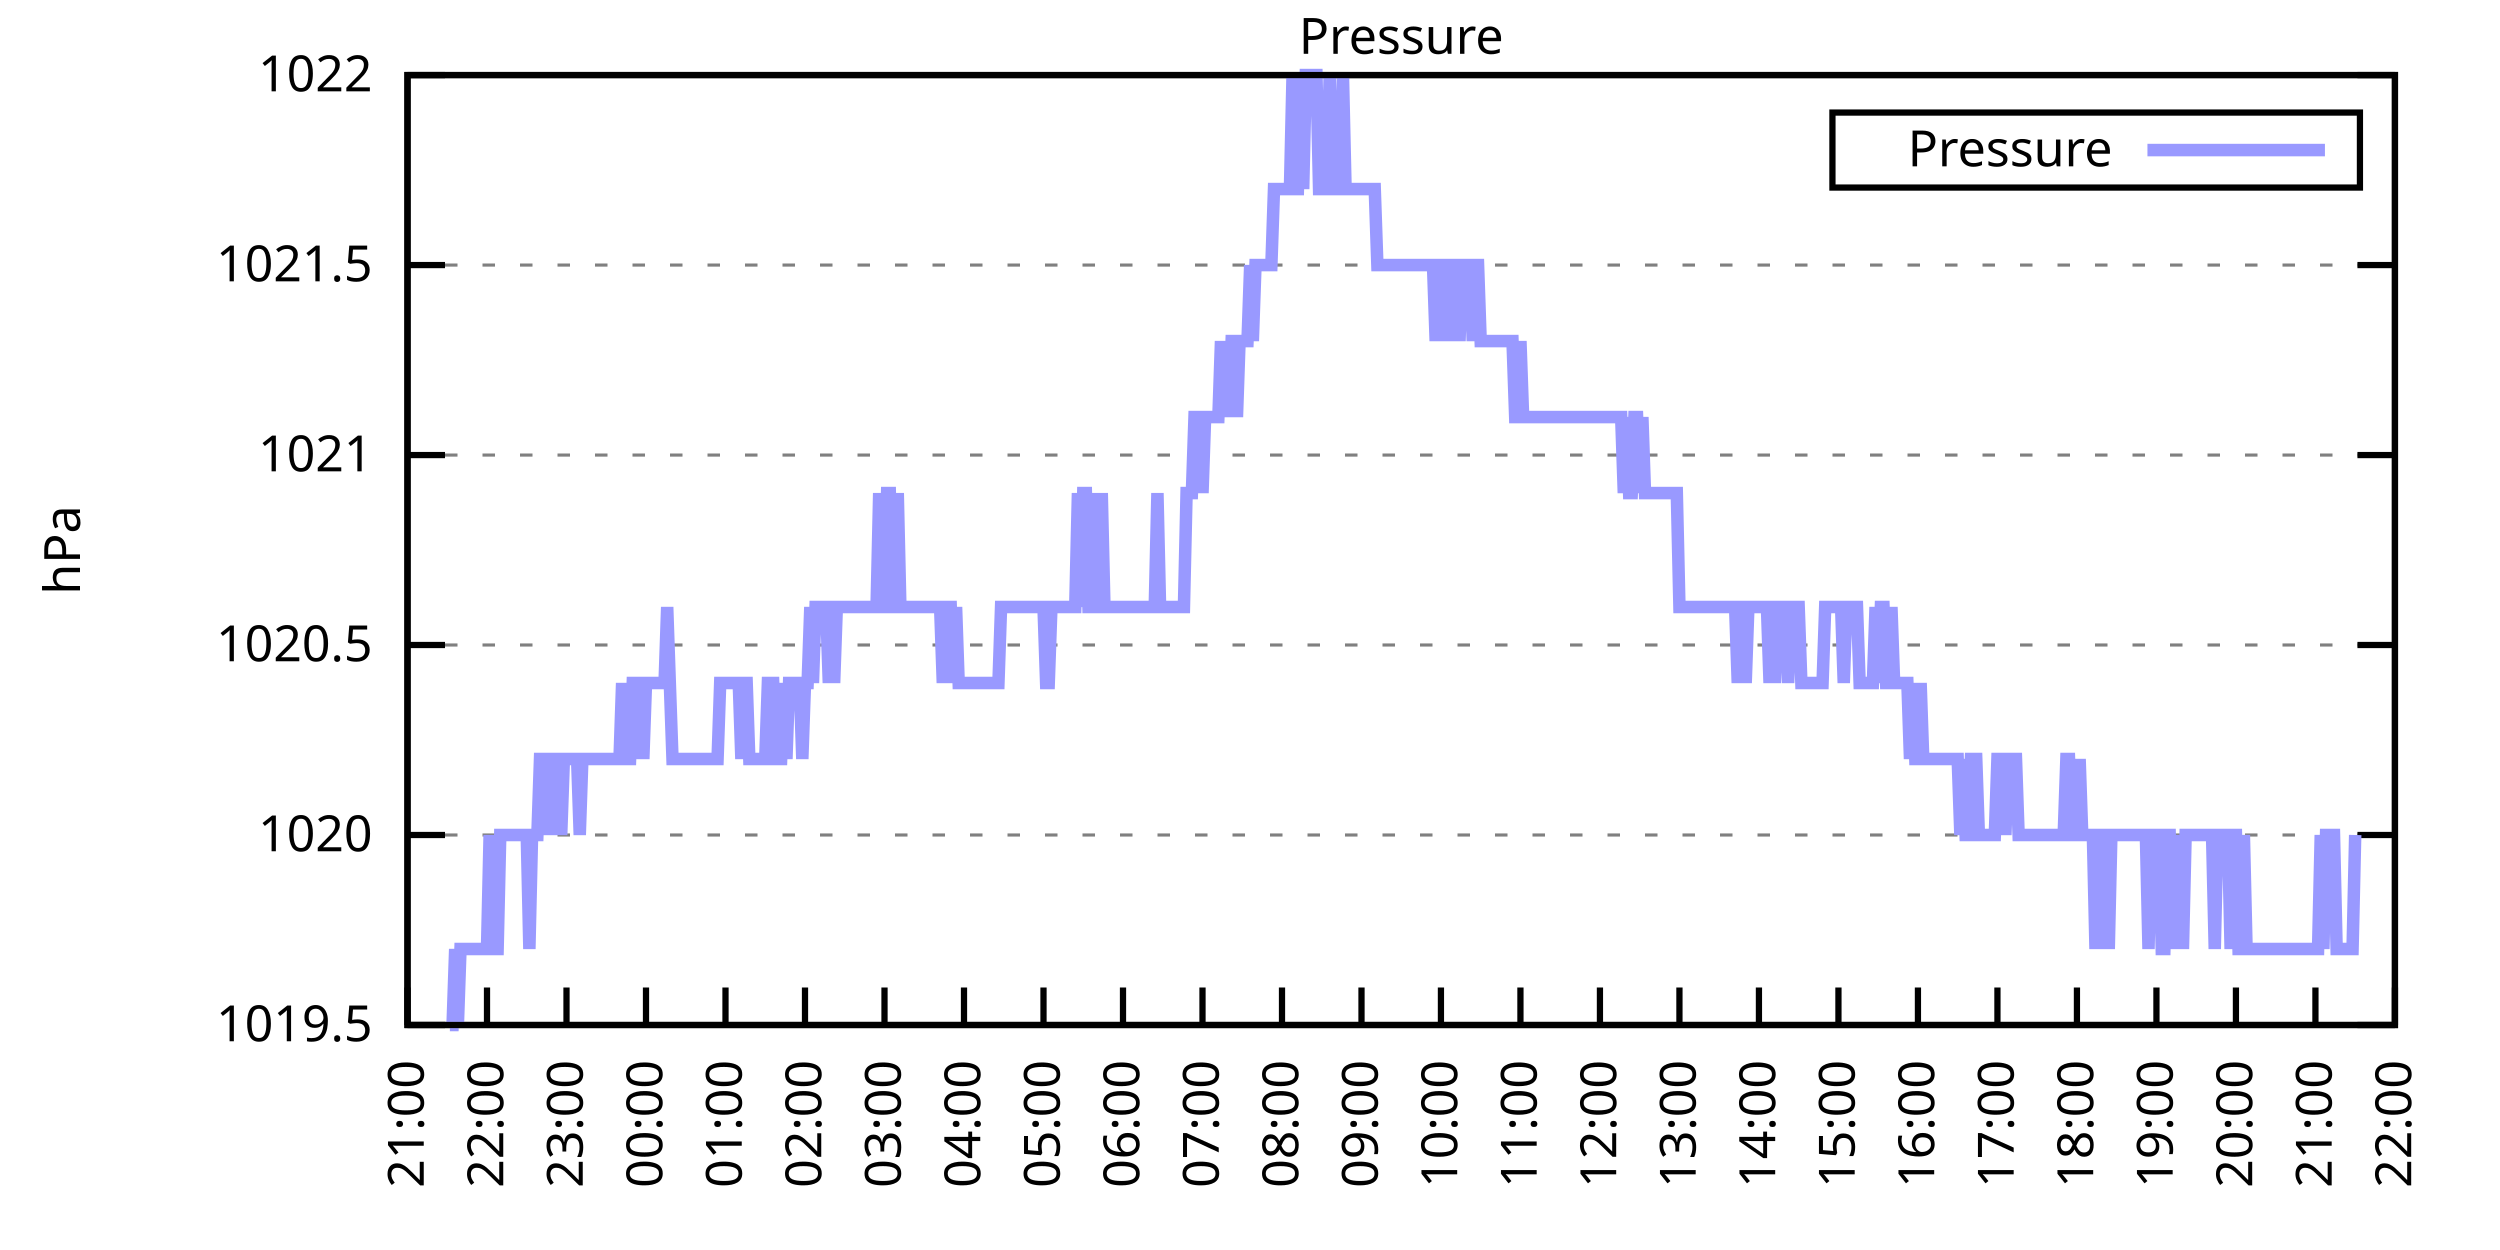
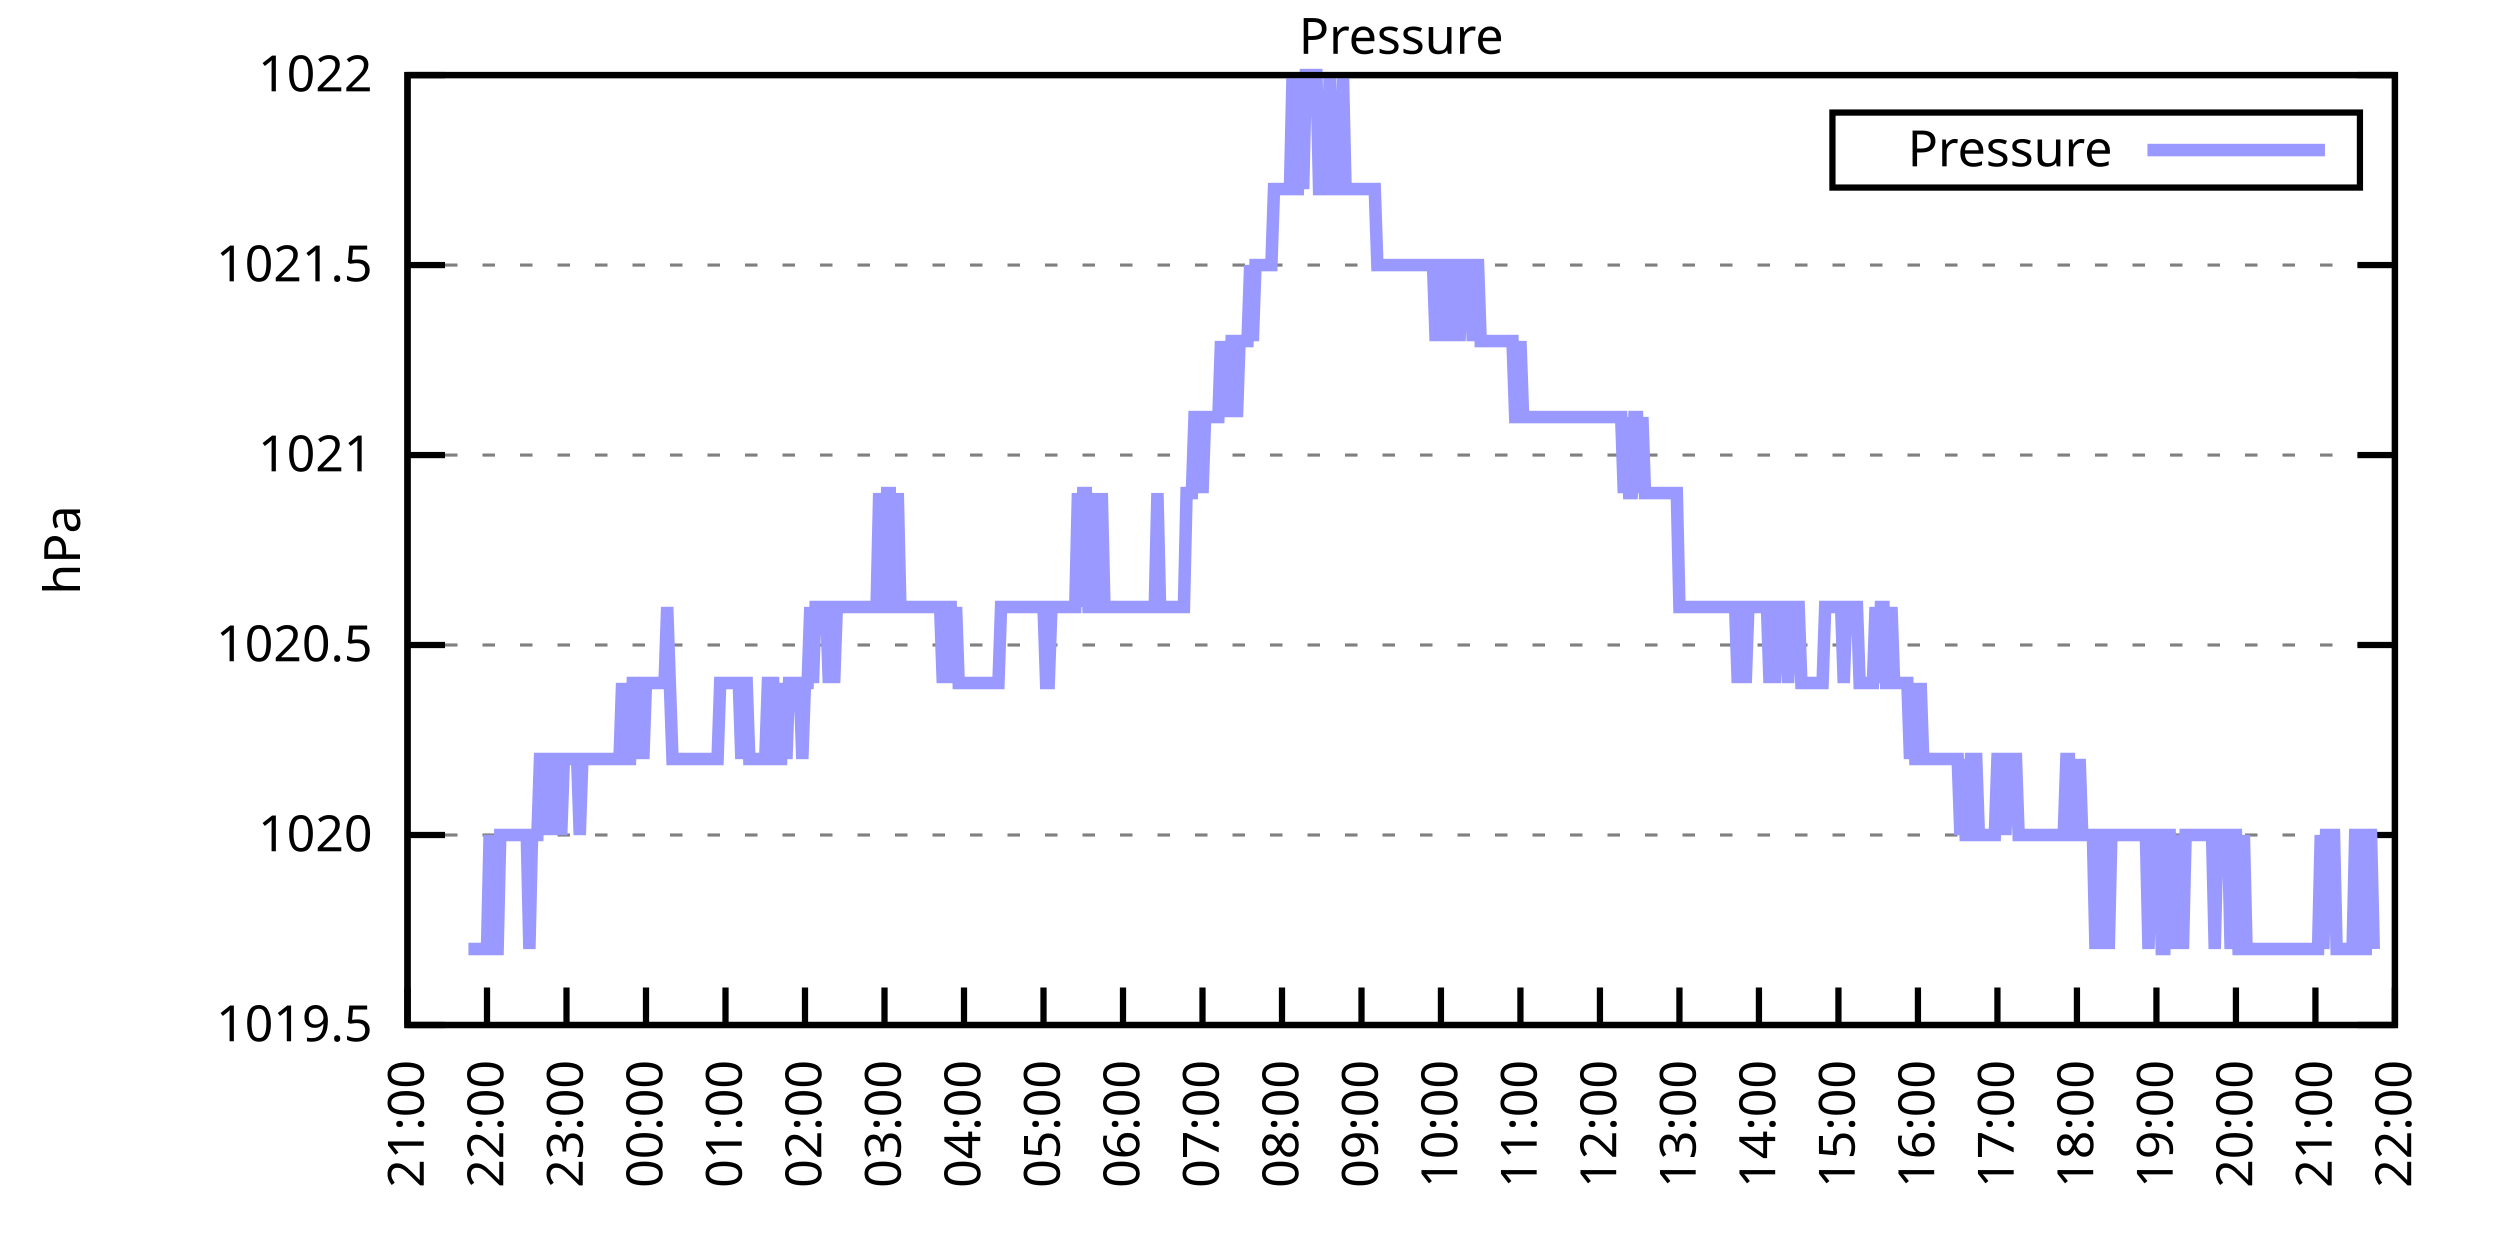
<svg xmlns="http://www.w3.org/2000/svg" xmlns:xlink="http://www.w3.org/1999/xlink" width="400" height="200" viewBox="0 0 400 200">
  <g id="gnuplot_canvas">
    <rect x="0" y="0" width="400" height="200" fill="none" />
    <defs>
      <circle id="gpDot" r="0.5" stroke-width="0.5" stroke="currentColor" />
      <path id="gpPt0" stroke-width="0.333" stroke="currentColor" d="M-1,0 h2 M0,-1 v2" />
      <path id="gpPt1" stroke-width="0.333" stroke="currentColor" d="M-1,-1 L1,1 M1,-1 L-1,1" />
      <path id="gpPt2" stroke-width="0.333" stroke="currentColor" d="M-1,0 L1,0 M0,-1 L0,1 M-1,-1 L1,1 M-1,1 L1,-1" />
      <rect id="gpPt3" stroke-width="0.333" stroke="currentColor" x="-1" y="-1" width="2" height="2" />
      <rect id="gpPt4" stroke-width="0.333" stroke="currentColor" fill="currentColor" x="-1" y="-1" width="2" height="2" />
      <circle id="gpPt5" stroke-width="0.333" stroke="currentColor" cx="0" cy="0" r="1" />
      <use xlink:href="#gpPt5" id="gpPt6" fill="currentColor" stroke="none" />
      <path id="gpPt7" stroke-width="0.333" stroke="currentColor" d="M0,-1.33 L-1.33,0.67 L1.33,0.67 z" />
      <use xlink:href="#gpPt7" id="gpPt8" fill="currentColor" stroke="none" />
      <use xlink:href="#gpPt7" id="gpPt9" stroke="currentColor" transform="rotate(180)" />
      <use xlink:href="#gpPt9" id="gpPt10" fill="currentColor" stroke="none" />
      <use xlink:href="#gpPt3" id="gpPt11" stroke="currentColor" transform="rotate(45)" />
      <use xlink:href="#gpPt11" id="gpPt12" fill="currentColor" stroke="none" />
      <path id="gpPt13" stroke-width="0.333" stroke="currentColor" d="M0,1.330 L1.265,0.411 L0.782,-1.067 L-0.782,-1.076 L-1.265,0.411 z" />
      <use xlink:href="#gpPt13" id="gpPt14" fill="currentColor" stroke="none" />
      <filter id="textbox" filterUnits="objectBoundingBox" x="0" y="0" height="1" width="1">
        <feFlood flood-color="white" flood-opacity="1" result="bgnd" />
        <feComposite in="SourceGraphic" in2="bgnd" operator="atop" />
      </filter>
      <filter id="greybox" filterUnits="objectBoundingBox" x="0" y="0" height="1" width="1">
        <feFlood flood-color="lightgrey" flood-opacity="1" result="grey" />
        <feComposite in="SourceGraphic" in2="grey" operator="atop" />
      </filter>
    </defs>
    <g fill="none" color="white" stroke="currentColor" stroke-width="1.00" stroke-linecap="butt" stroke-linejoin="miter">
</g>
    <g fill="none" color="black" stroke="currentColor" stroke-width="1.00" stroke-linecap="butt" stroke-linejoin="miter">
      <g stroke="none" shape-rendering="crispEdges">
        <polygon fill="rgb(255, 255, 255)" points="65.20,164.00 383.18,164.00 383.18,12.02 65.20,12.02 " />
      </g>
    </g>
    <g fill="none" color="black" stroke="currentColor" stroke-width="1.00" stroke-linecap="butt" stroke-linejoin="miter">
</g>
    <g fill="none" color="black" stroke="black" stroke-width="0.50" stroke-linecap="butt" stroke-linejoin="miter">
</g>
    <g fill="none" color="gray" stroke="currentColor" stroke-width="0.50" stroke-linecap="butt" stroke-linejoin="miter">
      <path stroke="gray" stroke-dasharray="2,4" class="gridline" d="M65.20,164.00 L383.19,164.00  " />
    </g>
    <g fill="none" color="gray" stroke="gray" stroke-width="1.00" stroke-linecap="butt" stroke-linejoin="miter">
</g>
    <g fill="none" color="black" stroke="currentColor" stroke-width="1.00" stroke-linecap="butt" stroke-linejoin="miter">
      <path stroke="black" d="M65.20,164.00 L71.20,164.00 M383.19,164.00 L377.19,164.00  " />
      <g transform="translate(59.60,166.60)" stroke="none" fill="black" font-family="Sans" font-size="8.00" text-anchor="end">
        <text>
          <tspan font-family="Sans"> 1019.5</tspan>
        </text>
      </g>
    </g>
    <g fill="none" color="black" stroke="currentColor" stroke-width="1.00" stroke-linecap="butt" stroke-linejoin="miter">
</g>
    <g fill="none" color="black" stroke="black" stroke-width="0.50" stroke-linecap="butt" stroke-linejoin="miter">
</g>
    <g fill="none" color="gray" stroke="currentColor" stroke-width="0.50" stroke-linecap="butt" stroke-linejoin="miter">
      <path stroke="gray" stroke-dasharray="2,4" class="gridline" d="M65.20,133.60 L383.19,133.60  " />
    </g>
    <g fill="none" color="gray" stroke="gray" stroke-width="1.00" stroke-linecap="butt" stroke-linejoin="miter">
</g>
    <g fill="none" color="black" stroke="currentColor" stroke-width="1.00" stroke-linecap="butt" stroke-linejoin="miter">
      <path stroke="black" d="M65.20,133.60 L71.20,133.60 M383.19,133.60 L377.19,133.60  " />
      <g transform="translate(59.60,136.20)" stroke="none" fill="black" font-family="Sans" font-size="8.00" text-anchor="end">
        <text>
          <tspan font-family="Sans"> 1020</tspan>
        </text>
      </g>
    </g>
    <g fill="none" color="black" stroke="currentColor" stroke-width="1.00" stroke-linecap="butt" stroke-linejoin="miter">
</g>
    <g fill="none" color="black" stroke="black" stroke-width="0.50" stroke-linecap="butt" stroke-linejoin="miter">
</g>
    <g fill="none" color="gray" stroke="currentColor" stroke-width="0.50" stroke-linecap="butt" stroke-linejoin="miter">
      <path stroke="gray" stroke-dasharray="2,4" class="gridline" d="M65.20,103.20 L383.19,103.20  " />
    </g>
    <g fill="none" color="gray" stroke="gray" stroke-width="1.00" stroke-linecap="butt" stroke-linejoin="miter">
</g>
    <g fill="none" color="black" stroke="currentColor" stroke-width="1.00" stroke-linecap="butt" stroke-linejoin="miter">
      <path stroke="black" d="M65.20,103.20 L71.20,103.20 M383.19,103.20 L377.19,103.20  " />
      <g transform="translate(59.60,105.80)" stroke="none" fill="black" font-family="Sans" font-size="8.00" text-anchor="end">
        <text>
          <tspan font-family="Sans"> 1020.5</tspan>
        </text>
      </g>
    </g>
    <g fill="none" color="black" stroke="currentColor" stroke-width="1.00" stroke-linecap="butt" stroke-linejoin="miter">
</g>
    <g fill="none" color="black" stroke="black" stroke-width="0.50" stroke-linecap="butt" stroke-linejoin="miter">
</g>
    <g fill="none" color="gray" stroke="currentColor" stroke-width="0.50" stroke-linecap="butt" stroke-linejoin="miter">
      <path stroke="gray" stroke-dasharray="2,4" class="gridline" d="M65.20,72.81 L383.19,72.81  " />
    </g>
    <g fill="none" color="gray" stroke="gray" stroke-width="1.00" stroke-linecap="butt" stroke-linejoin="miter">
</g>
    <g fill="none" color="black" stroke="currentColor" stroke-width="1.00" stroke-linecap="butt" stroke-linejoin="miter">
      <path stroke="black" d="M65.20,72.81 L71.20,72.81 M383.19,72.81 L377.19,72.81  " />
      <g transform="translate(59.60,75.41)" stroke="none" fill="black" font-family="Sans" font-size="8.00" text-anchor="end">
        <text>
          <tspan font-family="Sans"> 1021</tspan>
        </text>
      </g>
    </g>
    <g fill="none" color="black" stroke="currentColor" stroke-width="1.00" stroke-linecap="butt" stroke-linejoin="miter">
</g>
    <g fill="none" color="black" stroke="black" stroke-width="0.50" stroke-linecap="butt" stroke-linejoin="miter">
</g>
    <g fill="none" color="gray" stroke="currentColor" stroke-width="0.50" stroke-linecap="butt" stroke-linejoin="miter">
      <path stroke="gray" stroke-dasharray="2,4" class="gridline" d="M65.20,42.41 L383.19,42.41  " />
    </g>
    <g fill="none" color="gray" stroke="gray" stroke-width="1.00" stroke-linecap="butt" stroke-linejoin="miter">
</g>
    <g fill="none" color="black" stroke="currentColor" stroke-width="1.00" stroke-linecap="butt" stroke-linejoin="miter">
      <path stroke="black" d="M65.20,42.41 L71.20,42.41 M383.19,42.41 L377.19,42.41  " />
      <g transform="translate(59.60,45.01)" stroke="none" fill="black" font-family="Sans" font-size="8.00" text-anchor="end">
        <text>
          <tspan font-family="Sans"> 1021.5</tspan>
        </text>
      </g>
    </g>
    <g fill="none" color="black" stroke="currentColor" stroke-width="1.00" stroke-linecap="butt" stroke-linejoin="miter">
</g>
    <g fill="none" color="black" stroke="black" stroke-width="0.50" stroke-linecap="butt" stroke-linejoin="miter">
</g>
    <g fill="none" color="gray" stroke="currentColor" stroke-width="0.50" stroke-linecap="butt" stroke-linejoin="miter">
      <path stroke="gray" stroke-dasharray="2,4" class="gridline" d="M65.20,12.01 L383.19,12.01  " />
    </g>
    <g fill="none" color="gray" stroke="gray" stroke-width="1.00" stroke-linecap="butt" stroke-linejoin="miter">
</g>
    <g fill="none" color="black" stroke="currentColor" stroke-width="1.00" stroke-linecap="butt" stroke-linejoin="miter">
      <path stroke="black" d="M65.20,12.01 L71.20,12.01 M383.19,12.01 L377.19,12.01  " />
      <g transform="translate(59.60,14.61)" stroke="none" fill="black" font-family="Sans" font-size="8.00" text-anchor="end">
        <text>
          <tspan font-family="Sans"> 1022</tspan>
        </text>
      </g>
    </g>
    <g fill="none" color="black" stroke="currentColor" stroke-width="1.00" stroke-linecap="butt" stroke-linejoin="miter">
      <path stroke="black" d="M65.20,164.00 L65.20,158.00  " />
      <g transform="translate(67.80,169.60) rotate(270.00)" stroke="none" fill="black" font-family="Sans" font-size="8.00" text-anchor="end">
        <text>
          <tspan font-family="Sans">21:00</tspan>
        </text>
      </g>
    </g>
    <g fill="none" color="black" stroke="currentColor" stroke-width="1.00" stroke-linecap="butt" stroke-linejoin="miter">
      <path stroke="black" d="M77.92,164.00 L77.92,158.00  " />
      <g transform="translate(80.52,169.60) rotate(270.00)" stroke="none" fill="black" font-family="Sans" font-size="8.00" text-anchor="end">
        <text>
          <tspan font-family="Sans">22:00</tspan>
        </text>
      </g>
    </g>
    <g fill="none" color="black" stroke="currentColor" stroke-width="1.00" stroke-linecap="butt" stroke-linejoin="miter">
      <path stroke="black" d="M90.64,164.00 L90.64,158.00  " />
      <g transform="translate(93.24,169.60) rotate(270.00)" stroke="none" fill="black" font-family="Sans" font-size="8.00" text-anchor="end">
        <text>
          <tspan font-family="Sans">23:00</tspan>
        </text>
      </g>
    </g>
    <g fill="none" color="black" stroke="currentColor" stroke-width="1.00" stroke-linecap="butt" stroke-linejoin="miter">
      <path stroke="black" d="M103.36,164.00 L103.36,158.00  " />
      <g transform="translate(105.96,169.60) rotate(270.00)" stroke="none" fill="black" font-family="Sans" font-size="8.00" text-anchor="end">
        <text>
          <tspan font-family="Sans">00:00</tspan>
        </text>
      </g>
    </g>
    <g fill="none" color="black" stroke="currentColor" stroke-width="1.00" stroke-linecap="butt" stroke-linejoin="miter">
      <path stroke="black" d="M116.08,164.00 L116.08,158.00  " />
      <g transform="translate(118.68,169.60) rotate(270.00)" stroke="none" fill="black" font-family="Sans" font-size="8.00" text-anchor="end">
        <text>
          <tspan font-family="Sans">01:00</tspan>
        </text>
      </g>
    </g>
    <g fill="none" color="black" stroke="currentColor" stroke-width="1.00" stroke-linecap="butt" stroke-linejoin="miter">
      <path stroke="black" d="M128.80,164.00 L128.80,158.00  " />
      <g transform="translate(131.40,169.60) rotate(270.00)" stroke="none" fill="black" font-family="Sans" font-size="8.00" text-anchor="end">
        <text>
          <tspan font-family="Sans">02:00</tspan>
        </text>
      </g>
    </g>
    <g fill="none" color="black" stroke="currentColor" stroke-width="1.00" stroke-linecap="butt" stroke-linejoin="miter">
      <path stroke="black" d="M141.52,164.00 L141.52,158.00  " />
      <g transform="translate(144.12,169.60) rotate(270.00)" stroke="none" fill="black" font-family="Sans" font-size="8.00" text-anchor="end">
        <text>
          <tspan font-family="Sans">03:00</tspan>
        </text>
      </g>
    </g>
    <g fill="none" color="black" stroke="currentColor" stroke-width="1.00" stroke-linecap="butt" stroke-linejoin="miter">
      <path stroke="black" d="M154.24,164.00 L154.24,158.00  " />
      <g transform="translate(156.84,169.60) rotate(270.00)" stroke="none" fill="black" font-family="Sans" font-size="8.00" text-anchor="end">
        <text>
          <tspan font-family="Sans">04:00</tspan>
        </text>
      </g>
    </g>
    <g fill="none" color="black" stroke="currentColor" stroke-width="1.00" stroke-linecap="butt" stroke-linejoin="miter">
      <path stroke="black" d="M166.96,164.00 L166.96,158.00  " />
      <g transform="translate(169.56,169.60) rotate(270.00)" stroke="none" fill="black" font-family="Sans" font-size="8.00" text-anchor="end">
        <text>
          <tspan font-family="Sans">05:00</tspan>
        </text>
      </g>
    </g>
    <g fill="none" color="black" stroke="currentColor" stroke-width="1.00" stroke-linecap="butt" stroke-linejoin="miter">
      <path stroke="black" d="M179.68,164.00 L179.68,158.00  " />
      <g transform="translate(182.28,169.60) rotate(270.00)" stroke="none" fill="black" font-family="Sans" font-size="8.00" text-anchor="end">
        <text>
          <tspan font-family="Sans">06:00</tspan>
        </text>
      </g>
    </g>
    <g fill="none" color="black" stroke="currentColor" stroke-width="1.00" stroke-linecap="butt" stroke-linejoin="miter">
      <path stroke="black" d="M192.40,164.00 L192.40,158.00  " />
      <g transform="translate(195.00,169.60) rotate(270.00)" stroke="none" fill="black" font-family="Sans" font-size="8.00" text-anchor="end">
        <text>
          <tspan font-family="Sans">07:00</tspan>
        </text>
      </g>
    </g>
    <g fill="none" color="black" stroke="currentColor" stroke-width="1.00" stroke-linecap="butt" stroke-linejoin="miter">
      <path stroke="black" d="M205.12,164.00 L205.12,158.00  " />
      <g transform="translate(207.72,169.60) rotate(270.00)" stroke="none" fill="black" font-family="Sans" font-size="8.00" text-anchor="end">
        <text>
          <tspan font-family="Sans">08:00</tspan>
        </text>
      </g>
    </g>
    <g fill="none" color="black" stroke="currentColor" stroke-width="1.00" stroke-linecap="butt" stroke-linejoin="miter">
      <path stroke="black" d="M217.84,164.00 L217.84,158.00  " />
      <g transform="translate(220.44,169.60) rotate(270.00)" stroke="none" fill="black" font-family="Sans" font-size="8.00" text-anchor="end">
        <text>
          <tspan font-family="Sans">09:00</tspan>
        </text>
      </g>
    </g>
    <g fill="none" color="black" stroke="currentColor" stroke-width="1.00" stroke-linecap="butt" stroke-linejoin="miter">
      <path stroke="black" d="M230.55,164.00 L230.55,158.00  " />
      <g transform="translate(233.15,169.60) rotate(270.00)" stroke="none" fill="black" font-family="Sans" font-size="8.00" text-anchor="end">
        <text>
          <tspan font-family="Sans">10:00</tspan>
        </text>
      </g>
    </g>
    <g fill="none" color="black" stroke="currentColor" stroke-width="1.00" stroke-linecap="butt" stroke-linejoin="miter">
      <path stroke="black" d="M243.27,164.00 L243.27,158.00  " />
      <g transform="translate(245.87,169.60) rotate(270.00)" stroke="none" fill="black" font-family="Sans" font-size="8.00" text-anchor="end">
        <text>
          <tspan font-family="Sans">11:00</tspan>
        </text>
      </g>
    </g>
    <g fill="none" color="black" stroke="currentColor" stroke-width="1.00" stroke-linecap="butt" stroke-linejoin="miter">
      <path stroke="black" d="M255.99,164.00 L255.99,158.00  " />
      <g transform="translate(258.59,169.60) rotate(270.00)" stroke="none" fill="black" font-family="Sans" font-size="8.00" text-anchor="end">
        <text>
          <tspan font-family="Sans">12:00</tspan>
        </text>
      </g>
    </g>
    <g fill="none" color="black" stroke="currentColor" stroke-width="1.00" stroke-linecap="butt" stroke-linejoin="miter">
      <path stroke="black" d="M268.71,164.00 L268.71,158.00  " />
      <g transform="translate(271.31,169.60) rotate(270.00)" stroke="none" fill="black" font-family="Sans" font-size="8.00" text-anchor="end">
        <text>
          <tspan font-family="Sans">13:00</tspan>
        </text>
      </g>
    </g>
    <g fill="none" color="black" stroke="currentColor" stroke-width="1.00" stroke-linecap="butt" stroke-linejoin="miter">
      <path stroke="black" d="M281.43,164.00 L281.43,158.00  " />
      <g transform="translate(284.03,169.60) rotate(270.00)" stroke="none" fill="black" font-family="Sans" font-size="8.00" text-anchor="end">
        <text>
          <tspan font-family="Sans">14:00</tspan>
        </text>
      </g>
    </g>
    <g fill="none" color="black" stroke="currentColor" stroke-width="1.00" stroke-linecap="butt" stroke-linejoin="miter">
      <path stroke="black" d="M294.15,164.00 L294.15,158.00  " />
      <g transform="translate(296.75,169.60) rotate(270.00)" stroke="none" fill="black" font-family="Sans" font-size="8.00" text-anchor="end">
        <text>
          <tspan font-family="Sans">15:00</tspan>
        </text>
      </g>
    </g>
    <g fill="none" color="black" stroke="currentColor" stroke-width="1.00" stroke-linecap="butt" stroke-linejoin="miter">
      <path stroke="black" d="M306.87,164.00 L306.87,158.00  " />
      <g transform="translate(309.47,169.60) rotate(270.00)" stroke="none" fill="black" font-family="Sans" font-size="8.00" text-anchor="end">
        <text>
          <tspan font-family="Sans">16:00</tspan>
        </text>
      </g>
    </g>
    <g fill="none" color="black" stroke="currentColor" stroke-width="1.00" stroke-linecap="butt" stroke-linejoin="miter">
      <path stroke="black" d="M319.59,164.00 L319.59,158.00  " />
      <g transform="translate(322.19,169.60) rotate(270.00)" stroke="none" fill="black" font-family="Sans" font-size="8.00" text-anchor="end">
        <text>
          <tspan font-family="Sans">17:00</tspan>
        </text>
      </g>
    </g>
    <g fill="none" color="black" stroke="currentColor" stroke-width="1.00" stroke-linecap="butt" stroke-linejoin="miter">
      <path stroke="black" d="M332.31,164.00 L332.31,158.00  " />
      <g transform="translate(334.91,169.60) rotate(270.00)" stroke="none" fill="black" font-family="Sans" font-size="8.00" text-anchor="end">
        <text>
          <tspan font-family="Sans">18:00</tspan>
        </text>
      </g>
    </g>
    <g fill="none" color="black" stroke="currentColor" stroke-width="1.00" stroke-linecap="butt" stroke-linejoin="miter">
      <path stroke="black" d="M345.03,164.00 L345.03,158.00  " />
      <g transform="translate(347.63,169.60) rotate(270.00)" stroke="none" fill="black" font-family="Sans" font-size="8.00" text-anchor="end">
        <text>
          <tspan font-family="Sans">19:00</tspan>
        </text>
      </g>
    </g>
    <g fill="none" color="black" stroke="currentColor" stroke-width="1.00" stroke-linecap="butt" stroke-linejoin="miter">
      <path stroke="black" d="M357.75,164.00 L357.75,158.00  " />
      <g transform="translate(360.35,169.60) rotate(270.00)" stroke="none" fill="black" font-family="Sans" font-size="8.00" text-anchor="end">
        <text>
          <tspan font-family="Sans">20:00</tspan>
        </text>
      </g>
    </g>
    <g fill="none" color="black" stroke="currentColor" stroke-width="1.00" stroke-linecap="butt" stroke-linejoin="miter">
      <path stroke="black" d="M370.47,164.00 L370.47,158.00  " />
      <g transform="translate(373.07,169.60) rotate(270.00)" stroke="none" fill="black" font-family="Sans" font-size="8.00" text-anchor="end">
        <text>
          <tspan font-family="Sans">21:00</tspan>
        </text>
      </g>
    </g>
    <g fill="none" color="black" stroke="currentColor" stroke-width="1.00" stroke-linecap="butt" stroke-linejoin="miter">
      <path stroke="black" d="M383.19,164.00 L383.19,158.00  " />
      <g transform="translate(385.79,169.60) rotate(270.00)" stroke="none" fill="black" font-family="Sans" font-size="8.00" text-anchor="end">
        <text>
          <tspan font-family="Sans">22:00</tspan>
        </text>
      </g>
    </g>
    <g fill="none" color="black" stroke="currentColor" stroke-width="1.00" stroke-linecap="butt" stroke-linejoin="miter">
</g>
    <g fill="none" color="black" stroke="currentColor" stroke-width="1.00" stroke-linecap="butt" stroke-linejoin="miter">
      <path stroke="black" d="M65.20,12.01 L65.20,164.00 L383.19,164.00 L383.19,12.01 L65.20,12.01 Z  " />
    </g>
    <g fill="none" color="black" stroke="currentColor" stroke-width="1.00" stroke-linecap="butt" stroke-linejoin="miter">
</g>
    <g fill="none" color="black" stroke="currentColor" stroke-width="1.00" stroke-linecap="butt" stroke-linejoin="miter">
      <path stroke="black" d="M293.19,30.01 L293.19,18.01 L377.59,18.01 L377.59,30.01 L293.19,30.01 Z  " />
    </g>
    <g id="Pressure_plot_1">
      <g fill="none" color="white" stroke="black" stroke-width="2.00" stroke-linecap="butt" stroke-linejoin="miter">
</g>
      <g fill="none" color="black" stroke="currentColor" stroke-width="2.00" stroke-linecap="butt" stroke-linejoin="miter">
        <g transform="translate(337.99,26.61)" stroke="none" fill="black" font-family="Sans" font-size="8.00" text-anchor="end">
          <text>
            <tspan font-family="Sans">Pressure</tspan>
          </text>
        </g>
      </g>
      <g fill="none" color="black" stroke="currentColor" stroke-width="2.00" stroke-linecap="butt" stroke-linejoin="miter">
-         <path stroke="rgb(153, 153, 255)" d="M343.59,24.01 L371.99,24.01 M71.98,164.00 L72.41,164.00 L72.83,151.84 L73.26,164.00 L73.68,151.84 L74.10,151.84   L74.53,151.84 L74.95,151.84 L75.38,151.84 L75.80,151.84 L76.22,151.84 L76.65,151.84 L77.07,151.84 L77.50,151.84   L77.92,151.84 L78.34,133.60 L78.77,151.84 L79.19,151.84 L79.62,151.84 L80.04,133.60 L80.46,133.60 L80.89,133.60   L81.31,133.60 L81.74,133.60 L82.16,133.60 L82.58,133.60 L83.01,133.60 L83.43,133.60 L83.86,133.60 L84.28,133.60   L84.70,151.84 L85.13,133.60 L85.55,133.60 L85.98,133.60 L86.40,121.44 L86.82,121.44 L87.25,121.44 L87.67,133.60   L88.10,121.44 L88.52,121.44 L88.94,133.60 L89.37,121.44 L89.79,133.60 L90.22,121.44 L90.64,121.44 L91.06,121.44   L91.49,121.44 L91.91,121.44 L92.34,121.44 L92.76,133.60 L93.18,121.44 L93.61,121.44 L94.03,121.44 L94.46,121.44   L94.88,121.44 L95.30,121.44 L95.73,121.44 L96.15,121.44 L96.58,121.44 L97.00,121.44 L97.42,121.44 L97.85,121.44   L98.27,121.44 L98.69,121.44 L99.12,121.44 L99.54,109.28 L99.97,121.44 L100.39,121.44 L100.81,121.44 L101.24,109.28   L101.66,109.28 L102.09,121.44 L102.51,109.28 L102.93,121.44 L103.36,109.28 L103.78,109.28 L104.21,109.28 L104.63,109.28   L105.05,109.28 L105.48,109.28 L105.90,109.28 L106.33,109.28 L106.75,97.12 L107.17,109.28 L107.60,121.44 L108.02,121.44   L108.45,121.44 L108.87,121.44 L109.29,121.44 L109.72,121.44 L110.14,121.44 L110.57,121.44 L110.99,121.44 L111.41,121.44   L111.84,121.44 L112.26,121.44 L112.69,121.44 L113.11,121.44 L113.53,121.44 L113.96,121.44 L114.38,121.44 L114.81,121.44   L115.23,109.28 L115.65,109.28 L116.08,109.28 L116.50,109.28 L116.93,109.28 L117.35,109.28 L117.77,109.28 L118.20,109.28   L118.62,121.44 L119.05,109.28 L119.47,109.28 L119.89,121.44 L120.32,121.44 L120.74,121.44 L121.17,121.44 L121.59,121.44   L122.01,121.44 L122.44,121.44 L122.86,109.28 L123.29,109.28 L123.71,109.28 L124.13,121.44 L124.56,121.44 L124.98,121.44   L125.41,109.28 L125.83,121.44 L126.25,109.28 L126.68,109.28 L127.10,109.28 L127.53,109.28 L127.95,109.28 L128.37,121.44   L128.80,109.28 L129.22,109.28 L129.65,97.12 L130.07,109.28 L130.49,97.12 L130.92,97.12 L131.34,97.12 L131.77,97.12   L132.19,97.12 L132.61,109.28 L133.04,97.12 L133.46,109.28 L133.89,97.12 L134.31,97.12 L134.73,97.12 L135.16,97.12   L135.58,97.12 L136.01,97.12 L136.43,97.12 L136.85,97.12 L137.28,97.12 L137.70,97.12 L138.13,97.12 L138.55,97.12   L138.97,97.12 L139.40,97.12 L139.82,97.12 L140.25,97.12 L140.67,78.89 L141.09,97.12 L141.52,97.12 L141.94,78.89   L142.37,78.89 L142.79,97.12 L143.21,97.12 L143.64,78.89 L144.06,97.12 L144.49,97.12 L144.91,97.12 L145.33,97.12   L145.76,97.12 L146.18,97.12 L146.61,97.12 L147.03,97.12 L147.45,97.12 L147.88,97.12 L148.30,97.12 L148.73,97.12   L149.15,97.12 L149.57,97.12 L150.00,97.12 L150.42,97.12 L150.85,109.28 L151.27,97.12 L151.69,97.12 L152.12,97.12   L152.54,109.28 L152.97,97.12 L153.39,109.28 L153.81,109.28 L154.24,109.28 L154.66,109.28 L155.09,109.28 L155.51,109.28   L155.93,109.28 L156.36,109.28 L156.78,109.28 L157.21,109.28 L157.63,109.28 L158.05,109.28 L158.48,109.28 L158.90,109.28   L159.33,109.28 L159.75,109.28 L160.17,97.12 L160.60,97.12 L161.02,97.12 L161.44,97.12 L161.87,97.12 L162.29,97.12   L162.72,97.12 L163.14,97.12 L163.56,97.12 L163.99,97.12 L164.41,97.12 L164.84,97.12 L165.26,97.12 L165.68,97.12   L166.11,97.12 L166.53,97.12 L166.96,97.12 L167.38,109.28 L167.80,109.28 L168.23,97.12 L168.65,97.12 L169.08,97.12   L169.50,97.12 L169.92,97.12 L170.35,97.12 L170.77,97.12 L171.20,97.12 L171.62,97.12 L172.04,97.12 L172.47,78.89   L172.89,97.12 L173.32,78.89 L173.74,78.89 L174.16,97.12 L174.59,97.12 L175.01,97.12 L175.44,78.89 L175.86,97.12   L176.28,78.89 L176.71,97.12 L177.13,97.12 L177.56,97.12 L177.98,97.12 L178.40,97.12 L178.83,97.12 L179.25,97.12   L179.68,97.12 L180.10,97.12 L180.52,97.12 L180.95,97.12 L181.37,97.12 L181.80,97.12 L182.22,97.12 L182.64,97.12   L183.07,97.12 L183.49,97.12 L183.92,97.12 L184.34,97.12 L184.76,97.12 L185.19,78.89 L185.61,97.12 L186.04,97.12   L186.46,97.12 L186.88,97.12 L187.31,97.12 L187.73,97.12 L188.16,97.12 L188.58,97.12 L189.00,97.12 L189.43,97.12   L189.85,78.89 L190.28,78.89 L190.70,78.89 L191.12,66.73 L191.55,66.73 L191.97,66.73 L192.40,78.89 L192.82,66.73   L193.24,66.73 L193.67,66.73 L194.09,66.73 L194.52,66.73 L194.94,66.73 L195.36,54.57 L195.79,66.73 L196.21,54.57   L196.64,66.73 L197.06,54.57 L197.48,54.57 L197.91,66.73 L198.33,54.57 L198.76,54.57 L199.18,54.57 L199.60,54.57   L200.03,42.41 L200.45,54.57 L200.88,42.41 L201.30,42.41 L201.72,42.41 L202.15,42.41 L202.57,42.41 L203.00,42.41   L203.42,42.41 L203.84,30.25 L204.27,30.25 L204.69,30.25 L205.12,30.25 L205.54,30.25 L205.96,30.25 L206.39,30.25   L206.81,12.01 L207.24,30.25 L207.66,30.25 L208.08,12.01 L208.51,30.25 L208.93,12.01 L209.36,12.01 L209.78,12.01   L210.20,12.01 L210.63,12.01 L211.05,30.25 L211.48,30.25 L211.90,30.25 L212.32,30.25 L212.75,12.01 L213.17,30.25   L213.60,30.25 L214.02,30.25 L214.44,30.25 L214.87,12.01 L215.29,30.25 L215.72,30.25 L216.14,30.25 L216.56,30.25   L216.99,30.25 L217.41,30.25 L217.84,30.25 L218.26,30.25 L218.68,30.25 L219.11,30.25 L219.53,30.25 L219.96,30.25   L220.38,42.41 L220.80,42.41 L221.23,42.41 L221.65,42.41 L222.08,42.41 L222.50,42.41 L222.92,42.41 L223.35,42.41   L223.77,42.41 L224.20,42.41 L224.62,42.41 L225.04,42.41 L225.47,42.41 L225.89,42.41 L226.31,42.41 L226.74,42.41   L227.16,42.41 L227.59,42.41 L228.01,42.41 L228.43,42.41 L228.86,42.41 L229.28,42.41 L229.71,54.57 L230.13,42.41   L230.55,42.41 L230.98,54.57 L231.40,42.41 L231.83,42.41 L232.25,54.57 L232.67,42.41 L233.10,42.41 L233.52,54.57   L233.95,42.41 L234.37,42.41 L234.79,42.41 L235.22,42.41 L235.64,54.57 L236.07,42.41 L236.49,42.41 L236.91,54.57   L237.34,54.57 L237.76,54.57 L238.19,54.57 L238.61,54.57 L239.03,54.57 L239.46,54.57 L239.88,54.57 L240.31,54.57   L240.73,54.57 L241.15,54.57 L241.58,54.57 L242.00,54.57 L242.43,66.73 L242.85,66.73 L243.27,54.57 L243.70,66.73   L244.12,66.73 L244.55,66.73 L244.97,66.73 L245.39,66.73 L245.82,66.73 L246.24,66.73 L246.67,66.73 L247.09,66.73   L247.51,66.73 L247.94,66.73 L248.36,66.73 L248.79,66.73 L249.21,66.73 L249.63,66.73 L250.06,66.73 L250.48,66.73   L250.91,66.73 L251.33,66.73 L251.75,66.73 L252.18,66.73 L252.60,66.73 L253.03,66.73 L253.45,66.73 L253.87,66.73   L254.30,66.73 L254.72,66.73 L255.15,66.73 L255.57,66.73 L255.99,66.73 L256.42,66.73 L256.84,66.73 L257.27,66.73   L257.69,66.73 L258.11,66.73 L258.54,66.73 L258.96,66.73 L259.39,66.73 L259.81,78.89 L260.23,66.73 L260.66,78.89   L261.08,78.89 L261.51,66.73 L261.93,66.73 L262.35,78.89 L262.78,66.73 L263.20,78.89 L263.63,78.89 L264.05,78.89   L264.47,78.89 L264.90,78.89 L265.32,78.89 L265.75,78.89 L266.17,78.89 L266.59,78.89 L267.02,78.89 L267.44,78.89   L267.87,78.89 L268.29,78.89 L268.71,97.12 L269.14,97.12 L269.56,97.12 L269.99,97.12 L270.41,97.12 L270.83,97.12   L271.26,97.12 L271.68,97.12 L272.11,97.12 L272.53,97.12 L272.95,97.12 L273.38,97.12 L273.80,97.12 L274.23,97.12   L274.65,97.12 L275.07,97.12 L275.50,97.12 L275.92,97.12 L276.35,97.12 L276.77,97.12 L277.19,97.12 L277.62,97.12   L278.04,109.28 L278.47,97.12 L278.89,97.12 L279.31,109.28 L279.74,97.12 L280.16,97.12 L280.59,97.12 L281.01,97.12   L281.43,97.12 L281.86,97.12 L282.28,97.12 L282.71,97.12 L283.13,109.28 L283.55,97.12 L283.98,109.28 L284.40,97.12   L284.83,97.12 L285.25,97.12 L285.67,97.12 L286.10,109.28 L286.52,97.12 L286.95,97.12 L287.37,97.12 L287.79,97.12   L288.22,109.28 L288.64,109.28 L289.06,109.28 L289.49,109.28 L289.91,109.28 L290.34,109.28 L290.76,109.28 L291.18,109.28   L291.61,109.28 L292.03,97.12 L292.46,97.12 L292.88,97.12 L293.30,97.12 L293.73,97.12 L294.15,97.12 L294.58,97.12   L295.00,109.28 L295.42,97.12 L295.85,97.12 L296.27,97.12 L296.70,97.12 L297.12,97.12 L297.54,109.28 L297.97,109.28   L298.39,109.28 L298.82,109.28 L299.24,109.28 L299.66,109.28 L300.09,97.12 L300.51,109.28 L300.94,97.12 L301.36,97.12   L301.78,109.28 L302.21,109.28 L302.63,97.12 L303.06,109.28 L303.48,109.28 L303.90,109.28 L304.33,109.28 L304.75,109.28   L305.18,109.28 L305.60,121.44 L306.02,109.28 L306.45,121.44 L306.87,121.44 L307.30,109.28 L307.72,121.44 L308.14,121.44   L308.57,121.44 L308.99,121.44 L309.42,121.44 L309.84,121.44 L310.26,121.44 L310.69,121.44 L311.11,121.44 L311.54,121.44   L311.96,121.44 L312.38,121.44 L312.81,121.44 L313.23,121.44 L313.66,133.60 L314.08,121.44 L314.50,133.60 L314.93,133.60   L315.35,121.44 L315.78,121.44 L316.20,121.44 L316.62,133.60 L317.05,133.60 L317.47,133.60 L317.90,133.60 L318.32,133.60   L318.74,133.60 L319.17,133.60 L319.59,121.44 L320.02,121.44 L320.44,121.44 L320.86,133.60 L321.29,121.44 L321.71,121.44   L322.14,121.44 L322.56,121.44 L322.98,133.60 L323.41,133.60 L323.83,133.60 L324.26,133.60 L324.68,133.60 L325.10,133.60   L325.53,133.60 L325.95,133.60 L326.38,133.60 L326.80,133.60 L327.22,133.60 L327.65,133.60 L328.07,133.60 L328.50,133.60   L328.92,133.60 L329.34,133.60 L329.77,133.60 L330.19,133.60 L330.62,121.44 L331.04,121.44 L331.46,133.60 L331.89,133.60   L332.31,133.60 L332.74,121.44 L333.16,133.60 L333.58,133.60 L334.01,133.60 L334.43,133.60 L334.86,133.60 L335.28,151.84   L335.70,133.60 L336.13,151.84 L336.55,133.60 L336.98,133.60 L337.40,151.84 L337.82,133.60 L338.25,133.60 L338.67,133.60   L339.10,133.60 L339.52,133.60 L339.94,133.60 L340.37,133.60 L340.79,133.60 L341.22,133.60 L341.64,133.60 L342.06,133.60   L342.49,133.60 L342.91,133.60 L343.34,133.60 L343.76,151.84 L344.18,133.60 L344.61,133.60 L345.03,133.60 L345.46,133.60   L345.88,151.84 L346.30,151.84 L346.73,133.60 L347.15,133.60 L347.58,151.84 L348.00,133.60 L348.42,151.84 L348.85,133.60   L349.27,151.84 L349.70,133.60 L350.12,133.60 L350.54,133.60 L350.97,133.60 L351.39,133.60 L351.81,133.60 L352.24,133.60   L352.66,133.60 L353.09,133.60 L353.51,133.60 L353.93,133.60 L354.36,151.84 L354.78,133.60 L355.21,133.60 L355.63,133.60   L356.05,133.60 L356.48,133.60 L356.90,151.84 L357.33,133.60 L357.75,133.60 L358.17,151.84 L358.60,151.84 L359.02,133.60   L359.45,151.84 L359.87,151.84 L360.29,151.84 L360.72,151.84 L361.14,151.84 L361.57,151.84 L361.99,151.84 L362.41,151.84   L362.84,151.84 L363.26,151.84 L363.69,151.84 L364.11,151.84 L364.53,151.84 L364.96,151.84 L365.38,151.84 L365.81,151.84   L366.23,151.84 L366.65,151.84 L367.08,151.84 L367.50,151.84 L367.93,151.84 L368.35,151.84 L368.77,151.84 L369.20,151.84   L369.62,151.84 L370.05,151.84 L370.47,151.84 L370.89,151.84 L371.32,133.60 L371.74,151.84 L372.17,133.60 L372.59,133.60   L373.01,133.60 L373.44,133.60 L373.86,151.84 L374.29,151.84 L374.71,151.84 L375.13,151.84 L375.56,151.84 L375.98,151.84   L376.41,151.84 L376.83,133.60  " />
+         <path stroke="rgb(153, 153, 255)" d="M343.59,24.01 L371.99,24.01 M74.95,151.84 L75.38,151.84 L75.80,151.84 L76.22,151.84 L76.65,151.84 L77.07,151.84   L77.50,151.84 L77.92,151.84 L78.34,133.60 L78.77,151.84 L79.19,151.84 L79.62,151.84 L80.04,133.60 L80.46,133.60   L80.89,133.60 L81.31,133.60 L81.74,133.60 L82.16,133.60 L82.58,133.60 L83.01,133.60 L83.43,133.60 L83.86,133.60   L84.28,133.60 L84.70,151.84 L85.13,133.60 L85.55,133.60 L85.98,133.60 L86.40,121.44 L86.82,121.44 L87.25,121.44   L87.67,133.60 L88.10,121.44 L88.52,121.44 L88.94,133.60 L89.37,121.44 L89.79,133.60 L90.22,121.44 L90.64,121.44   L91.06,121.44 L91.49,121.44 L91.91,121.44 L92.34,121.44 L92.76,133.60 L93.18,121.44 L93.61,121.44 L94.03,121.44   L94.46,121.44 L94.88,121.44 L95.30,121.44 L95.73,121.44 L96.15,121.44 L96.58,121.44 L97.00,121.44 L97.42,121.44   L97.85,121.44 L98.27,121.44 L98.69,121.44 L99.12,121.44 L99.54,109.28 L99.97,121.44 L100.39,121.44 L100.81,121.44   L101.24,109.28 L101.66,109.28 L102.09,121.44 L102.51,109.28 L102.93,121.44 L103.36,109.28 L103.78,109.28 L104.21,109.28   L104.63,109.28 L105.05,109.28 L105.48,109.28 L105.90,109.28 L106.33,109.28 L106.75,97.12 L107.17,109.28 L107.60,121.44   L108.02,121.44 L108.45,121.44 L108.87,121.44 L109.29,121.44 L109.72,121.44 L110.14,121.44 L110.57,121.44 L110.99,121.44   L111.41,121.44 L111.84,121.44 L112.26,121.44 L112.69,121.44 L113.11,121.44 L113.53,121.44 L113.96,121.44 L114.38,121.44   L114.81,121.44 L115.23,109.28 L115.65,109.28 L116.08,109.28 L116.50,109.28 L116.93,109.28 L117.35,109.28 L117.77,109.28   L118.20,109.28 L118.62,121.44 L119.05,109.28 L119.47,109.28 L119.89,121.44 L120.32,121.44 L120.74,121.44 L121.17,121.44   L121.59,121.44 L122.01,121.44 L122.44,121.44 L122.86,109.28 L123.29,109.28 L123.71,109.28 L124.13,121.44 L124.56,121.44   L124.98,121.44 L125.41,109.28 L125.83,121.44 L126.25,109.28 L126.68,109.28 L127.10,109.28 L127.53,109.28 L127.95,109.28   L128.37,121.44 L128.80,109.28 L129.22,109.28 L129.65,97.12 L130.07,109.28 L130.49,97.12 L130.92,97.12 L131.34,97.12   L131.77,97.12 L132.19,97.12 L132.61,109.28 L133.04,97.12 L133.46,109.28 L133.89,97.12 L134.31,97.12 L134.73,97.12   L135.16,97.12 L135.58,97.12 L136.01,97.12 L136.43,97.12 L136.85,97.12 L137.28,97.12 L137.70,97.12 L138.13,97.12   L138.55,97.12 L138.97,97.12 L139.40,97.12 L139.82,97.12 L140.25,97.12 L140.67,78.89 L141.09,97.12 L141.52,97.12   L141.94,78.89 L142.37,78.89 L142.79,97.12 L143.21,97.12 L143.64,78.89 L144.06,97.12 L144.49,97.12 L144.91,97.12   L145.33,97.12 L145.76,97.12 L146.18,97.12 L146.61,97.12 L147.03,97.12 L147.45,97.12 L147.88,97.12 L148.30,97.12   L148.73,97.12 L149.15,97.12 L149.57,97.12 L150.00,97.12 L150.42,97.12 L150.85,109.28 L151.27,97.12 L151.69,97.12   L152.12,97.12 L152.54,109.28 L152.97,97.12 L153.39,109.28 L153.81,109.28 L154.24,109.28 L154.66,109.28 L155.09,109.28   L155.51,109.28 L155.93,109.28 L156.36,109.28 L156.78,109.28 L157.21,109.28 L157.63,109.28 L158.05,109.28 L158.48,109.28   L158.90,109.28 L159.33,109.28 L159.75,109.28 L160.17,97.12 L160.60,97.12 L161.02,97.12 L161.44,97.12 L161.87,97.12   L162.29,97.12 L162.72,97.12 L163.14,97.12 L163.56,97.12 L163.99,97.12 L164.41,97.12 L164.84,97.12 L165.26,97.12   L165.68,97.12 L166.11,97.12 L166.53,97.12 L166.96,97.12 L167.38,109.28 L167.80,109.28 L168.23,97.12 L168.65,97.12   L169.08,97.12 L169.50,97.12 L169.92,97.12 L170.35,97.12 L170.77,97.12 L171.20,97.12 L171.62,97.12 L172.04,97.12   L172.47,78.89 L172.89,97.12 L173.32,78.89 L173.74,78.89 L174.16,97.12 L174.59,97.12 L175.01,97.12 L175.44,78.89   L175.86,97.12 L176.28,78.89 L176.71,97.12 L177.13,97.12 L177.56,97.12 L177.98,97.12 L178.40,97.12 L178.83,97.12   L179.25,97.12 L179.68,97.12 L180.10,97.12 L180.52,97.12 L180.95,97.12 L181.37,97.12 L181.80,97.12 L182.22,97.12   L182.64,97.12 L183.07,97.12 L183.49,97.12 L183.92,97.12 L184.34,97.12 L184.76,97.12 L185.19,78.89 L185.61,97.12   L186.04,97.12 L186.46,97.12 L186.88,97.12 L187.31,97.12 L187.73,97.12 L188.16,97.12 L188.58,97.12 L189.00,97.12   L189.43,97.12 L189.85,78.89 L190.28,78.89 L190.70,78.89 L191.12,66.73 L191.55,66.73 L191.97,66.73 L192.40,78.89   L192.82,66.73 L193.24,66.73 L193.67,66.73 L194.09,66.73 L194.52,66.73 L194.94,66.73 L195.36,54.57 L195.79,66.73   L196.21,54.57 L196.64,66.73 L197.06,54.57 L197.48,54.57 L197.91,66.73 L198.33,54.57 L198.76,54.57 L199.18,54.57   L199.60,54.57 L200.03,42.41 L200.45,54.57 L200.88,42.41 L201.30,42.41 L201.72,42.41 L202.15,42.41 L202.57,42.41   L203.00,42.41 L203.42,42.41 L203.84,30.25 L204.27,30.25 L204.69,30.25 L205.12,30.25 L205.54,30.25 L205.96,30.25   L206.39,30.25 L206.81,12.01 L207.24,30.25 L207.66,30.25 L208.08,12.01 L208.51,30.25 L208.93,12.01 L209.36,12.01   L209.78,12.01 L210.20,12.01 L210.63,12.01 L211.05,30.25 L211.48,30.25 L211.90,30.25 L212.32,30.25 L212.75,12.01   L213.17,30.25 L213.60,30.25 L214.02,30.25 L214.44,30.25 L214.87,12.01 L215.29,30.25 L215.72,30.25 L216.14,30.25   L216.56,30.25 L216.99,30.25 L217.41,30.25 L217.84,30.25 L218.26,30.25 L218.68,30.25 L219.11,30.25 L219.53,30.25   L219.96,30.25 L220.38,42.41 L220.80,42.41 L221.23,42.41 L221.65,42.41 L222.08,42.41 L222.50,42.41 L222.92,42.41   L223.35,42.41 L223.77,42.41 L224.20,42.41 L224.62,42.41 L225.04,42.41 L225.47,42.41 L225.89,42.41 L226.31,42.41   L226.74,42.41 L227.16,42.41 L227.59,42.41 L228.01,42.41 L228.43,42.41 L228.86,42.41 L229.28,42.41 L229.71,54.57   L230.13,42.41 L230.55,42.41 L230.98,54.57 L231.40,42.41 L231.83,42.41 L232.25,54.57 L232.67,42.41 L233.10,42.41   L233.52,54.57 L233.95,42.41 L234.37,42.41 L234.79,42.41 L235.22,42.41 L235.64,54.57 L236.07,42.41 L236.49,42.41   L236.91,54.57 L237.34,54.57 L237.76,54.57 L238.19,54.57 L238.61,54.57 L239.03,54.57 L239.46,54.57 L239.88,54.57   L240.31,54.57 L240.73,54.57 L241.15,54.57 L241.58,54.57 L242.00,54.57 L242.43,66.73 L242.85,66.73 L243.27,54.57   L243.70,66.73 L244.12,66.73 L244.55,66.73 L244.97,66.73 L245.39,66.73 L245.82,66.73 L246.24,66.73 L246.67,66.73   L247.09,66.73 L247.51,66.73 L247.94,66.73 L248.36,66.73 L248.79,66.73 L249.21,66.73 L249.63,66.73 L250.06,66.73   L250.48,66.73 L250.91,66.73 L251.33,66.73 L251.75,66.73 L252.18,66.73 L252.60,66.73 L253.03,66.73 L253.45,66.73   L253.87,66.73 L254.30,66.73 L254.72,66.73 L255.15,66.73 L255.57,66.73 L255.99,66.73 L256.42,66.73 L256.84,66.73   L257.27,66.73 L257.69,66.73 L258.11,66.73 L258.54,66.73 L258.96,66.73 L259.39,66.73 L259.81,78.89 L260.23,66.73   L260.66,78.89 L261.08,78.89 L261.51,66.73 L261.93,66.73 L262.35,78.89 L262.78,66.73 L263.20,78.89 L263.63,78.89   L264.05,78.89 L264.47,78.89 L264.90,78.89 L265.32,78.89 L265.75,78.89 L266.17,78.89 L266.59,78.89 L267.02,78.89   L267.44,78.89 L267.87,78.89 L268.29,78.89 L268.71,97.12 L269.14,97.12 L269.56,97.12 L269.99,97.12 L270.41,97.12   L270.83,97.12 L271.26,97.12 L271.68,97.12 L272.11,97.12 L272.53,97.12 L272.95,97.12 L273.38,97.12 L273.80,97.12   L274.23,97.12 L274.65,97.12 L275.07,97.12 L275.50,97.12 L275.92,97.12 L276.35,97.12 L276.77,97.12 L277.19,97.12   L277.62,97.12 L278.04,109.28 L278.47,97.12 L278.89,97.12 L279.31,109.28 L279.74,97.12 L280.16,97.12 L280.59,97.12   L281.01,97.12 L281.43,97.12 L281.86,97.12 L282.28,97.12 L282.71,97.12 L283.13,109.28 L283.55,97.12 L283.98,109.28   L284.40,97.12 L284.83,97.12 L285.25,97.12 L285.67,97.12 L286.10,109.28 L286.52,97.12 L286.95,97.12 L287.37,97.12   L287.79,97.12 L288.22,109.28 L288.64,109.28 L289.06,109.28 L289.49,109.28 L289.91,109.28 L290.34,109.28 L290.76,109.28   L291.18,109.28 L291.61,109.28 L292.03,97.12 L292.46,97.12 L292.88,97.12 L293.30,97.12 L293.73,97.12 L294.15,97.12   L294.58,97.12 L295.00,109.28 L295.42,97.12 L295.85,97.12 L296.27,97.12 L296.70,97.12 L297.12,97.12 L297.54,109.28   L297.97,109.28 L298.39,109.28 L298.82,109.28 L299.24,109.28 L299.66,109.28 L300.09,97.12 L300.51,109.28 L300.94,97.12   L301.36,97.12 L301.78,109.28 L302.21,109.28 L302.63,97.12 L303.06,109.28 L303.48,109.28 L303.90,109.28 L304.33,109.28   L304.75,109.28 L305.18,109.28 L305.60,121.44 L306.02,109.28 L306.45,121.44 L306.87,121.44 L307.30,109.28 L307.72,121.44   L308.14,121.44 L308.57,121.44 L308.99,121.44 L309.42,121.44 L309.84,121.44 L310.26,121.44 L310.69,121.44 L311.11,121.44   L311.54,121.44 L311.96,121.44 L312.38,121.44 L312.81,121.44 L313.23,121.44 L313.66,133.60 L314.08,121.44 L314.50,133.60   L314.93,133.60 L315.35,121.44 L315.78,121.44 L316.20,121.44 L316.62,133.60 L317.05,133.60 L317.47,133.60 L317.90,133.60   L318.32,133.60 L318.74,133.60 L319.17,133.60 L319.59,121.44 L320.02,121.44 L320.44,121.44 L320.86,133.60 L321.29,121.44   L321.71,121.44 L322.14,121.44 L322.56,121.44 L322.98,133.60 L323.41,133.60 L323.83,133.60 L324.26,133.60 L324.68,133.60   L325.10,133.60 L325.53,133.60 L325.95,133.60 L326.38,133.60 L326.80,133.60 L327.22,133.60 L327.65,133.60 L328.07,133.60   L328.50,133.60 L328.92,133.60 L329.34,133.60 L329.77,133.60 L330.19,133.60 L330.62,121.44 L331.04,121.44 L331.46,133.60   L331.89,133.60 L332.31,133.60 L332.74,121.44 L333.16,133.60 L333.58,133.60 L334.01,133.60 L334.43,133.60 L334.86,133.60   L335.28,151.84 L335.70,133.60 L336.13,151.84 L336.55,133.60 L336.98,133.60 L337.40,151.84 L337.82,133.60 L338.25,133.60   L338.67,133.60 L339.10,133.60 L339.52,133.60 L339.94,133.60 L340.37,133.60 L340.79,133.60 L341.22,133.60 L341.64,133.60   L342.06,133.60 L342.49,133.60 L342.91,133.60 L343.34,133.60 L343.76,151.84 L344.18,133.60 L344.61,133.60 L345.03,133.60   L345.46,133.60 L345.88,151.84 L346.30,151.84 L346.73,133.60 L347.15,133.60 L347.58,151.84 L348.00,133.60 L348.42,151.84   L348.85,133.60 L349.27,151.84 L349.70,133.60 L350.12,133.60 L350.54,133.60 L350.97,133.60 L351.39,133.60 L351.81,133.60   L352.24,133.60 L352.66,133.60 L353.09,133.60 L353.51,133.60 L353.93,133.60 L354.36,151.84 L354.78,133.60 L355.21,133.60   L355.63,133.60 L356.05,133.60 L356.48,133.60 L356.90,151.84 L357.33,133.60 L357.75,133.60 L358.17,151.84 L358.60,151.84   L359.02,133.60 L359.45,151.84 L359.87,151.84 L360.29,151.84 L360.72,151.84 L361.14,151.84 L361.57,151.84 L361.99,151.84   L362.41,151.84 L362.84,151.84 L363.26,151.84 L363.69,151.84 L364.11,151.84 L364.53,151.84 L364.96,151.84 L365.38,151.84   L365.81,151.84 L366.23,151.84 L366.65,151.84 L367.08,151.84 L367.50,151.84 L367.93,151.84 L368.35,151.84 L368.77,151.84   L369.20,151.84 L369.62,151.84 L370.05,151.84 L370.47,151.84 L370.89,151.84 L371.32,133.60 L371.74,151.84 L372.17,133.60   L372.59,133.60 L373.01,133.60 L373.44,133.60 L373.86,151.84 L374.29,151.84 L374.71,151.84 L375.13,151.84 L375.56,151.84   L375.98,151.84 L376.41,151.84 L376.83,133.60 L377.25,133.60 L377.68,151.84 L378.10,151.84 L378.53,151.84 L378.95,133.60   L379.37,133.60 L379.80,151.84  " />
      </g>
    </g>
    <g fill="none" color="black" stroke="currentColor" stroke-width="2.00" stroke-linecap="butt" stroke-linejoin="miter">
</g>
    <g fill="none" color="black" stroke="black" stroke-width="1.00" stroke-linecap="butt" stroke-linejoin="miter">
</g>
    <g fill="none" color="black" stroke="currentColor" stroke-width="1.00" stroke-linecap="butt" stroke-linejoin="miter">
      <path stroke="black" d="M65.20,12.01 L65.20,164.00 L383.19,164.00 L383.19,12.01 L65.20,12.01 Z  " />
      <g transform="translate(12.80,88.01) rotate(270.00)" stroke="none" fill="black" font-family="Sans" font-size="8.00" text-anchor="middle">
        <text>
          <tspan font-family="Sans">hPa</tspan>
        </text>
      </g>
    </g>
    <g fill="none" color="black" stroke="currentColor" stroke-width="1.00" stroke-linecap="butt" stroke-linejoin="miter">
</g>
    <g fill="none" color="black" stroke="currentColor" stroke-width="1.00" stroke-linecap="butt" stroke-linejoin="miter">
      <g transform="translate(224.19,8.61)" stroke="none" fill="black" font-family="Sans" font-size="8.00" text-anchor="middle">
        <text>
          <tspan font-family="Sans">Pressure</tspan>
        </text>
      </g>
    </g>
    <g fill="none" color="black" stroke="currentColor" stroke-width="1.00" stroke-linecap="butt" stroke-linejoin="miter">
</g>
  </g>
</svg>
